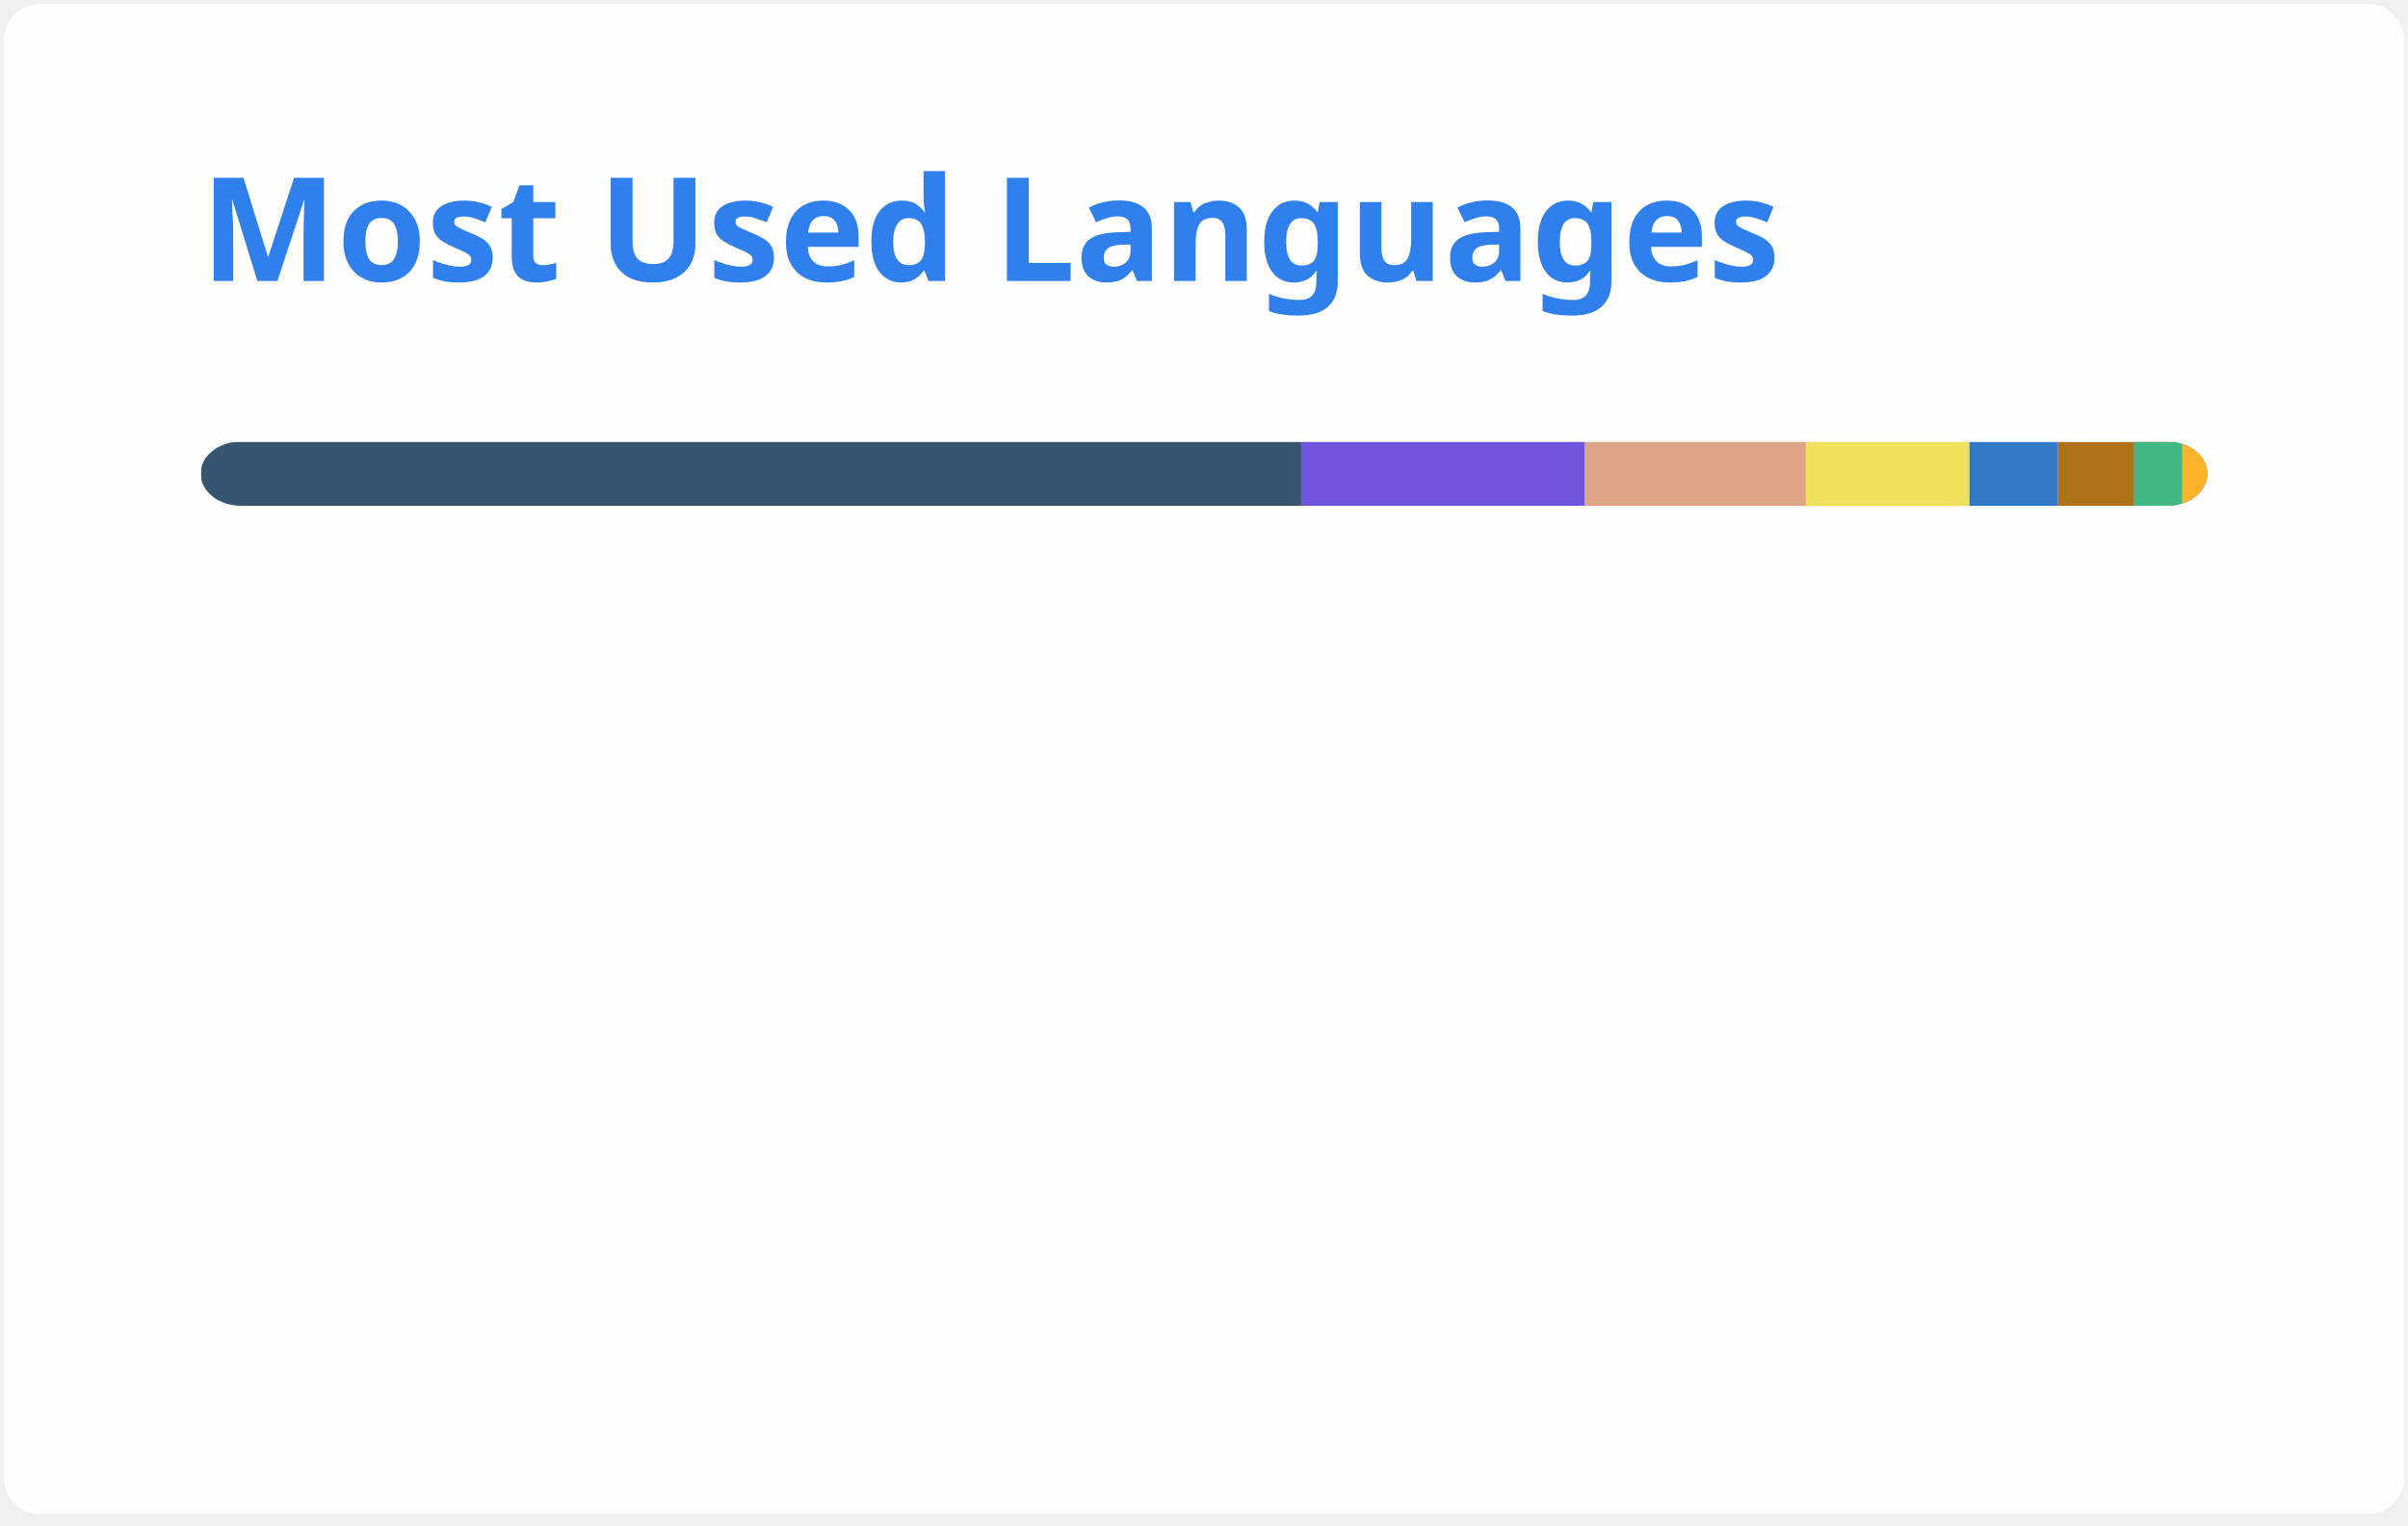
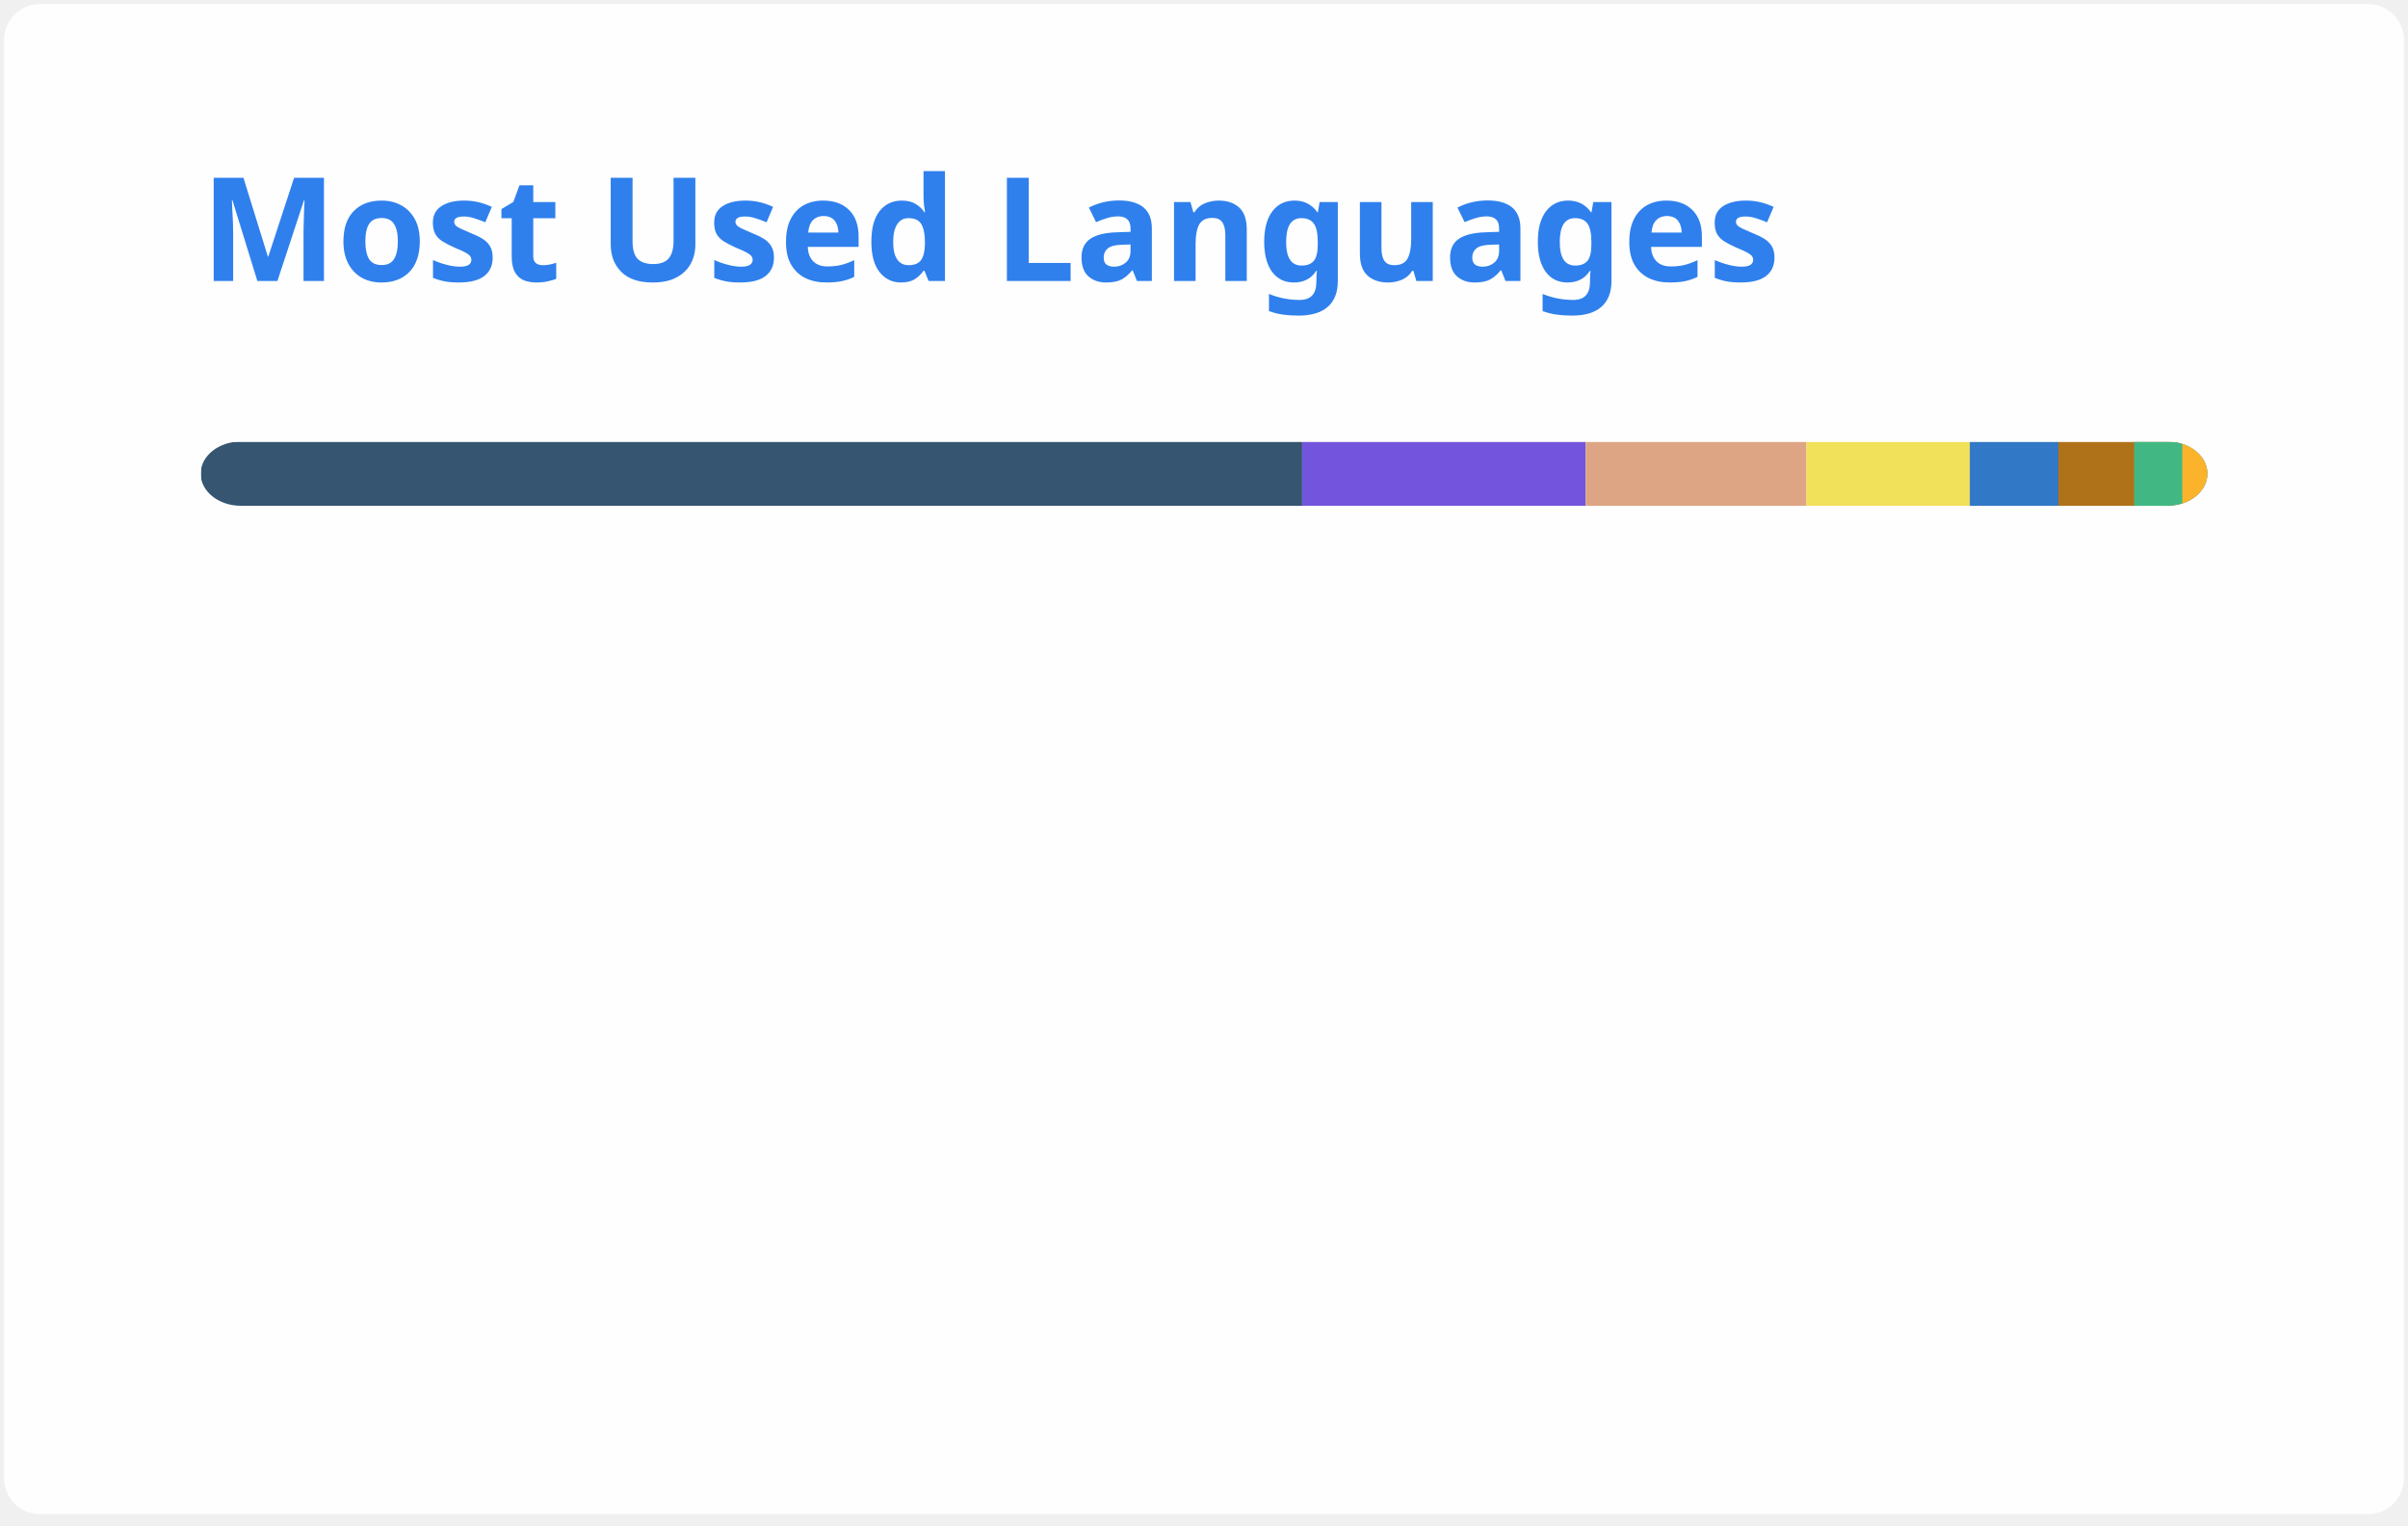
<svg xmlns="http://www.w3.org/2000/svg" width="300" height="190" viewBox="0 0 300 190" fill="none" role="img" aria-labelledby="descId">
  <style>
          .header {
            font: 600 18px 'Segoe UI', Ubuntu, Sans-Serif;
            fill: #2f80ed;
            animation: fadeInAnimation 0.8s ease-in-out forwards;
          }
          @supports(-moz-appearance: auto) {
            /* Selector detects Firefox */
            .header { font-size: 15.5px; }
          }
          
    @keyframes slideInAnimation {
      from {
        width: 0;
      }
      to {
        width: calc(100%-100px);
      }
    }
    @keyframes growWidthAnimation {
      from {
        width: 0;
      }
      to {
        width: 100%;
      }
    }
    .stat {
      font: 600 14px 'Segoe UI', Ubuntu, "Helvetica Neue", Sans-Serif; fill: #434d58;
    }
    @supports(-moz-appearance: auto) {
      /* Selector detects Firefox */
      .stat { font-size:12px; }
    }
    .bold { font-weight: 700 }
    .lang-name {
      font: 400 11px "Segoe UI", Ubuntu, Sans-Serif;
      fill: #434d58;
    }
    .stagger {
      opacity: 0;
      animation: fadeInAnimation 0.3s ease-in-out forwards;
    }
    #rect-mask rect{
      animation: slideInAnimation 1s ease-in-out forwards;
    }
    .lang-progress{
      animation: growWidthAnimation 0.6s ease-in-out forwards;
    }
    

          
      /* Animations */
      @keyframes scaleInAnimation {
        from {
          transform: translate(-5px, 5px) scale(0);
        }
        to {
          transform: translate(-5px, 5px) scale(1);
        }
      }
      @keyframes fadeInAnimation {
        from {
          opacity: 0;
        }
        to {
          opacity: 1;
        }
      }
    
          
        </style>
  <rect data-testid="card-bg" x="0.5" y="0.5" rx="4.5" height="99%" stroke="#e4e2e2" width="299" fill="#fffefe" stroke-opacity="0" />
  <g data-testid="card-title" transform="translate(25, 35)">
    <g transform="translate(0, 0)">
      <text x="0" y="0" class="header" data-testid="header">Most Used Languages</text>
    </g>
  </g>
  <g data-testid="main-card-body" transform="translate(0, 55)">
    <svg data-testid="lang-items" x="25">
      <mask id="rect-mask">
        <rect x="0" y="0" width="250" height="8" fill="white" rx="5" />
      </mask>
-       <rect mask="url(#rect-mask)" data-testid="lang-progress" x="0" y="0" width="137.11" height="8" fill="#355570" />
-       <rect mask="url(#rect-mask)" data-testid="lang-progress" x="137.11" y="0" width="35.36" height="8" fill="#7355dd" />
-       <rect mask="url(#rect-mask)" data-testid="lang-progress" x="172.47" y="0" width="27.52" height="8" fill="#dea584" />
-       <rect mask="url(#rect-mask)" data-testid="lang-progress" x="199.99" y="0" width="20.37" height="8" fill="#f1e05a" />
-       <rect mask="url(#rect-mask)" data-testid="lang-progress" x="220.36" y="0" width="11.04" height="8" fill="#3178c6" />
-       <rect mask="url(#rect-mask)" data-testid="lang-progress" x="231.4" y="0" width="19.45" height="8" fill="#b07219" />
-       <rect mask="url(#rect-mask)" data-testid="lang-progress" x="240.85" y="0" width="16.01" height="8" fill="#41b883" />
-       <rect mask="url(#rect-mask)" data-testid="lang-progress" x="246.86" y="0" width="13.13" height="8" fill="#fcb32c" />
+       <rect mask="url(#rect-mask)" data-testid="lang-progress" x="0" y="0" width="137.23" height="8" fill="#355570" />
+       <rect mask="url(#rect-mask)" data-testid="lang-progress" x="137.23" y="0" width="35.33" height="8" fill="#7355dd" />
+       <rect mask="url(#rect-mask)" data-testid="lang-progress" x="172.56" y="0" width="27.5" height="8" fill="#dea584" />
+       <rect mask="url(#rect-mask)" data-testid="lang-progress" x="200.06" y="0" width="20.35" height="8" fill="#f1e05a" />
+       <rect mask="url(#rect-mask)" data-testid="lang-progress" x="220.41" y="0" width="11.03" height="8" fill="#3178c6" />
+       <rect mask="url(#rect-mask)" data-testid="lang-progress" x="231.44" y="0" width="19.44" height="8" fill="#b07219" />
+       <rect mask="url(#rect-mask)" data-testid="lang-progress" x="240.88" y="0" width="16" height="8" fill="#41b883" />
+       <rect mask="url(#rect-mask)" data-testid="lang-progress" x="246.88" y="0" width="13.13" height="8" fill="#fcb32c" />
      <g transform="translate(0, 25)">
        <g transform="translate(0, 0)">
          <g transform="translate(0, 0)">
            <g class="stagger" style="animation-delay: 450ms">
              <circle cx="5" cy="6" r="5" fill="#355570" />
              <text data-testid="lang-name" x="15" y="10" class="lang-name">
-         GDScript 54.85%
+         GDScript 54.89%
      </text>
            </g>
          </g>
          <g transform="translate(0, 25)">
            <g class="stagger" style="animation-delay: 600ms">
              <circle cx="5" cy="6" r="5" fill="#7355dd" />
              <text data-testid="lang-name" x="15" y="10" class="lang-name">
-         C# 14.14%
+         C# 14.13%
      </text>
            </g>
          </g>
          <g transform="translate(0, 50)">
            <g class="stagger" style="animation-delay: 750ms">
              <circle cx="5" cy="6" r="5" fill="#dea584" />
              <text data-testid="lang-name" x="15" y="10" class="lang-name">
-         Rust 11.01%
+         Rust 11.00%
      </text>
            </g>
          </g>
          <g transform="translate(0, 75)">
            <g class="stagger" style="animation-delay: 900ms">
              <circle cx="5" cy="6" r="5" fill="#f1e05a" />
              <text data-testid="lang-name" x="15" y="10" class="lang-name">
-         JavaScript 8.15%
+         JavaScript 8.14%
      </text>
            </g>
          </g>
        </g>
        <g transform="translate(150, 0)">
          <g transform="translate(0, 0)">
            <g class="stagger" style="animation-delay: 450ms">
              <circle cx="5" cy="6" r="5" fill="#3178c6" />
              <text data-testid="lang-name" x="15" y="10" class="lang-name">
-         TypeScript 4.42%
+         TypeScript 4.41%
      </text>
            </g>
          </g>
          <g transform="translate(0, 25)">
            <g class="stagger" style="animation-delay: 600ms">
              <circle cx="5" cy="6" r="5" fill="#b07219" />
              <text data-testid="lang-name" x="15" y="10" class="lang-name">
        Java 3.78%
      </text>
            </g>
          </g>
          <g transform="translate(0, 50)">
            <g class="stagger" style="animation-delay: 750ms">
              <circle cx="5" cy="6" r="5" fill="#41b883" />
              <text data-testid="lang-name" x="15" y="10" class="lang-name">
        Vue 2.40%
      </text>
            </g>
          </g>
          <g transform="translate(0, 75)">
            <g class="stagger" style="animation-delay: 900ms">
              <circle cx="5" cy="6" r="5" fill="#fcb32c" />
              <text data-testid="lang-name" x="15" y="10" class="lang-name">
        MDX 1.25%
      </text>
            </g>
          </g>
        </g>
      </g>
    </svg>
  </g>
</svg>
